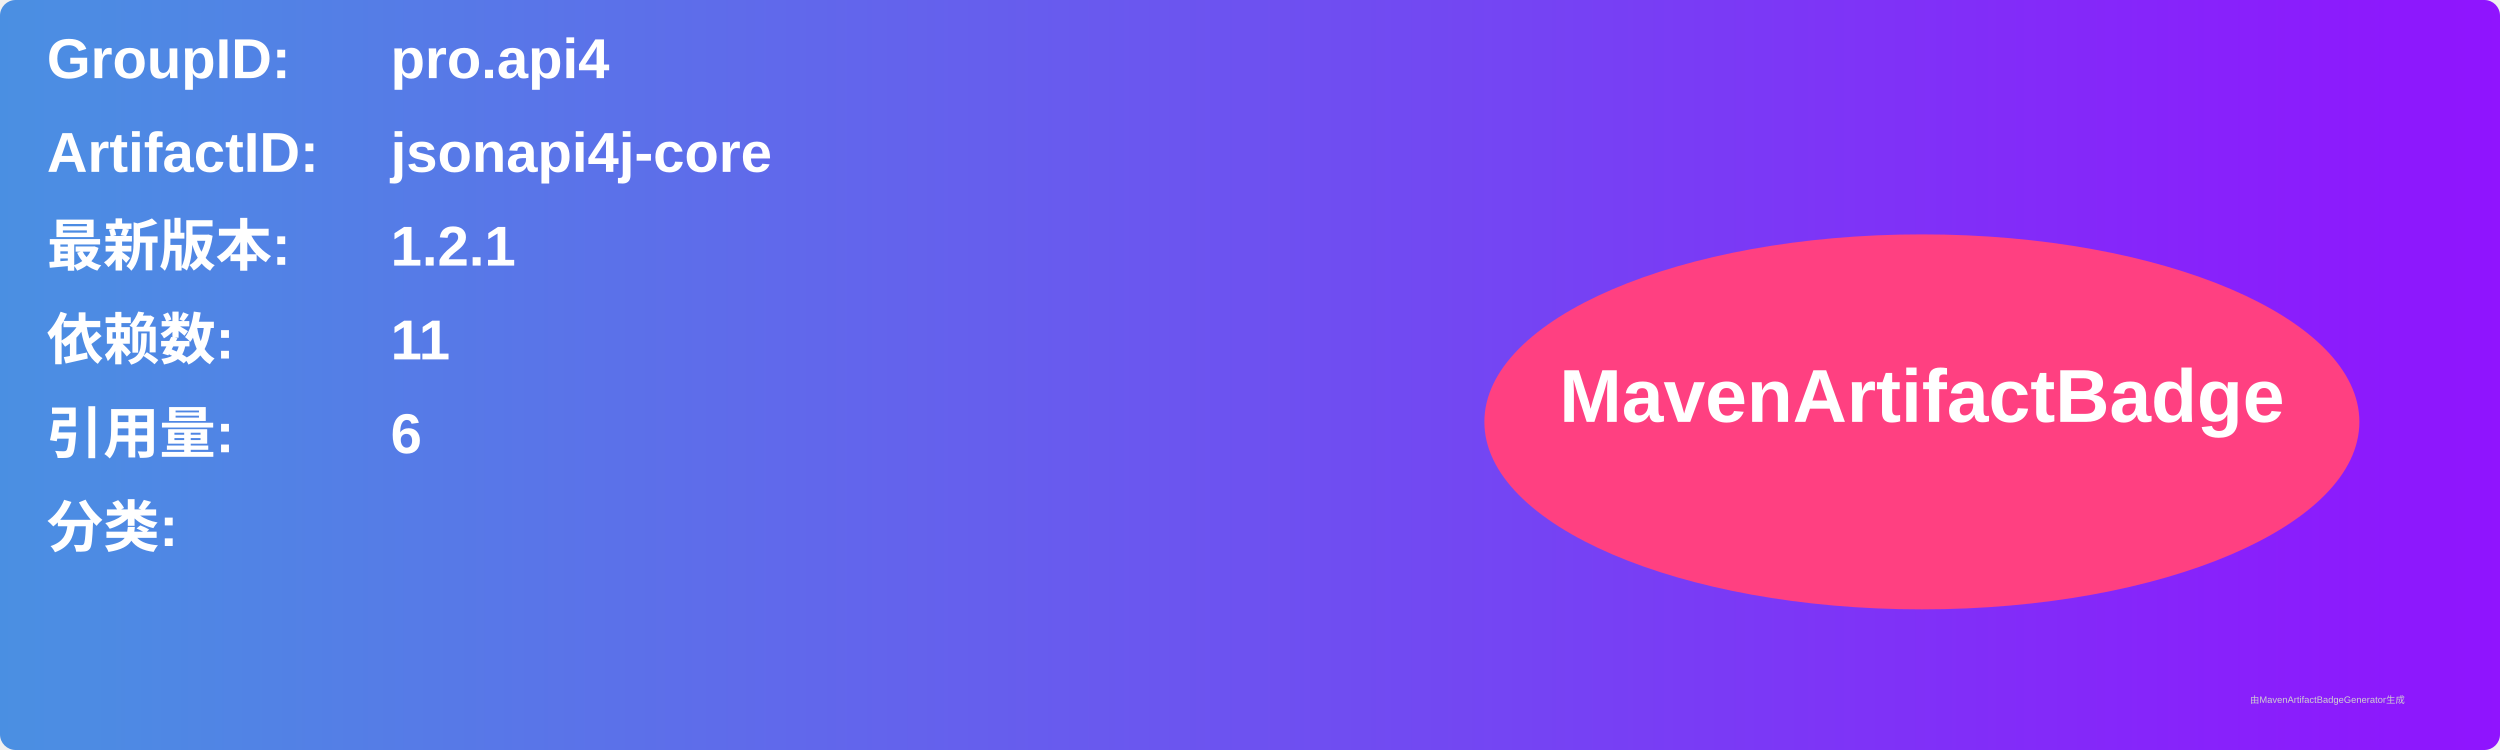
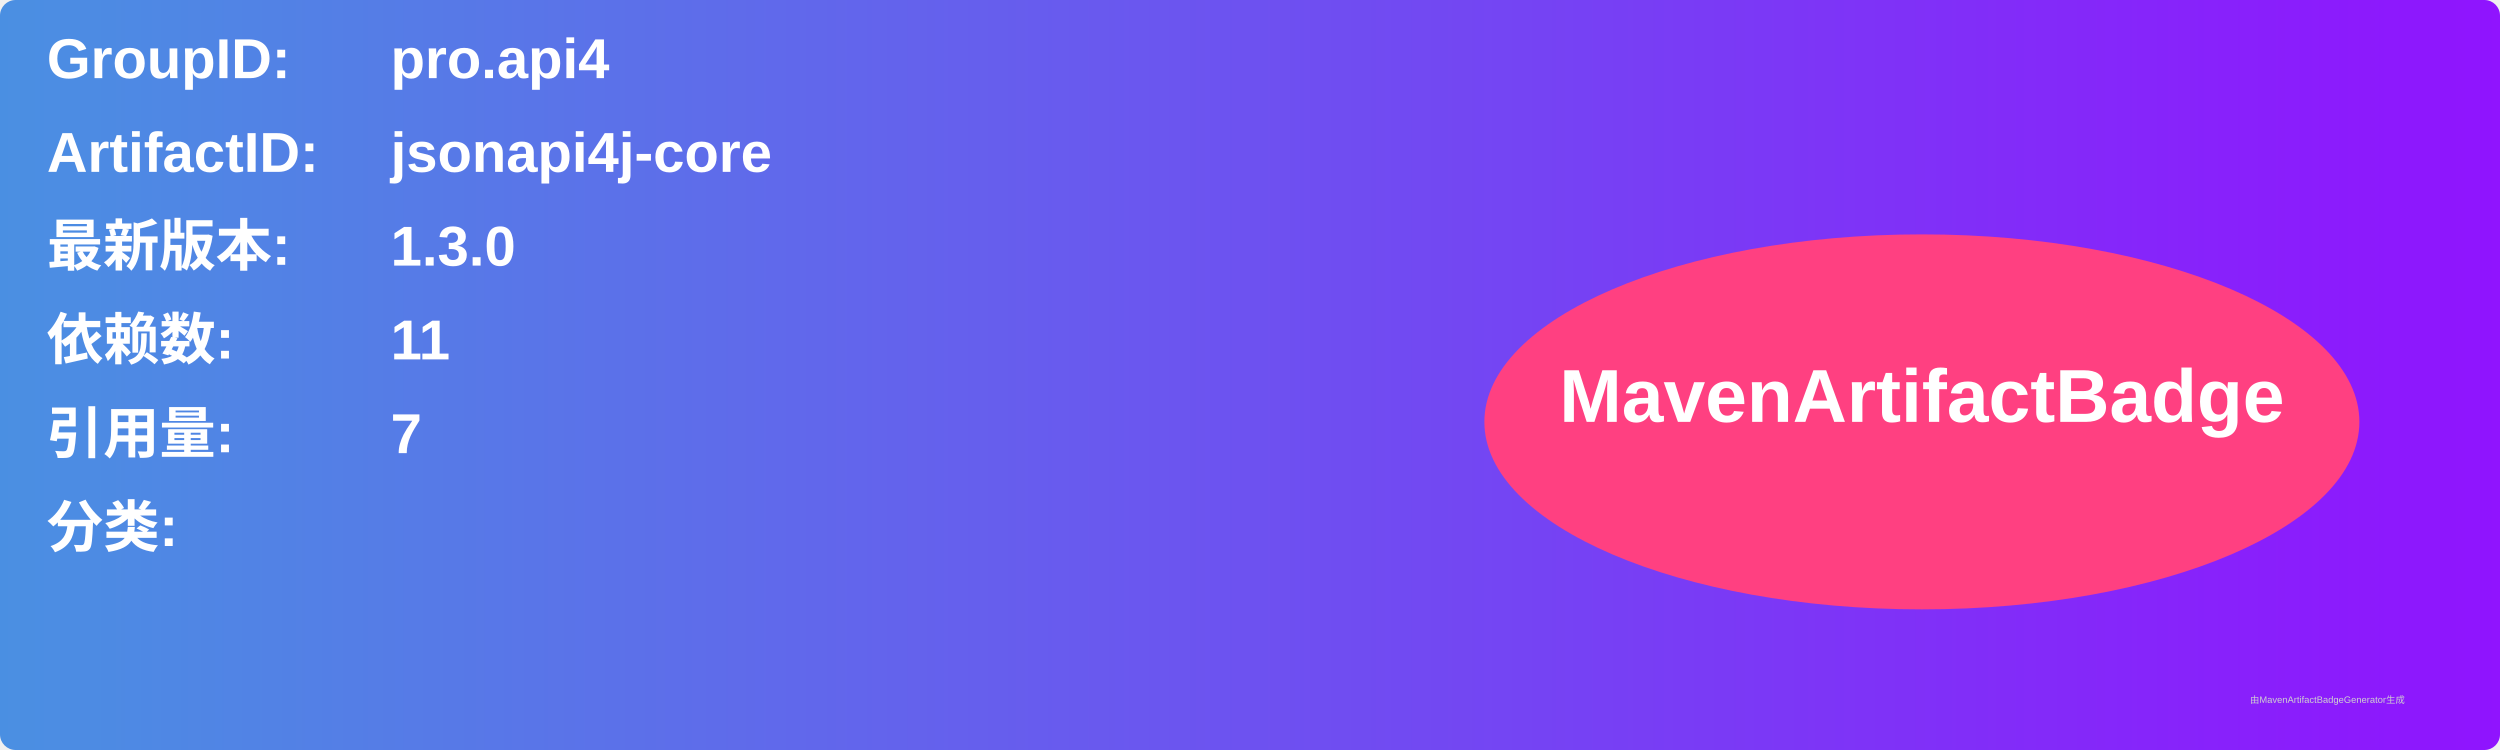
<svg xmlns="http://www.w3.org/2000/svg" width="800" height="240" viewBox="0 0 800 240">
  <linearGradient id="grad" x1="0%" y1="0%" x2="100%" y2="0%">
    <stop offset="0%" stop-color="#4a90e2" />
    <stop offset="100%" stop-color="#9013fe" />
  </linearGradient>
  <rect width="100%" height="100%" rx="5" ry="5" fill="url(#grad)" />
  <g transform="translate(15, 15)">
    <text x="0" y="10" font-family="Arial" font-size="18" fill="white" font-weight="bold" width="260">GroupID:</text>
    <text x="110" y="10" font-family="Arial" font-size="18" fill="white" font-weight="bold" width="460">pro.api4</text>
    <text x="0" y="40" font-family="Arial" font-size="18" fill="white" font-weight="bold" width="260">ArtifactID:</text>
    <text x="110" y="40" font-family="Arial" font-size="18" fill="white" font-weight="bold" width="460">jsonapi4j-core</text>
    <text x="0" y="70" font-family="Arial" font-size="18" fill="white" font-weight="bold">最新版本:</text>
    <text x="110" y="70" font-family="Arial" font-size="18" fill="white" font-weight="bold">
-       <tspan font-weight="bold">1.2.1</tspan>
+       <tspan font-weight="bold">1.3.0</tspan>
    </text>
    <text x="0" y="100" font-family="Arial" font-size="18" fill="white" font-weight="bold">依赖数: </text>
    <text x="110" y="100" font-family="Arial" font-size="18" fill="white">
      <tspan font-weight="bold">11</tspan>
    </text>
    <text x="0" y="130" font-family="Arial" font-size="18" fill="white" font-weight="bold">引用量: </text>
    <text x="110" y="130" font-family="Arial" font-size="18" fill="white">
-       <tspan font-weight="bold">6</tspan>
+       <tspan font-weight="bold">7</tspan>
    </text>
    <text x="0" y="160" font-family="Arial" font-size="18" fill="white" font-weight="bold">分类:</text>
    <text x="10" y="190" font-family="Arial" font-size="10" fill="white">
      <tspan font-weight="bold" />
    </text>
    <ellipse cx="600" cy="120" rx="140" ry="60" fill="#ff4081" />
    <text x="600" y="120" text-anchor="middle" font-family="Arial" font-size="24" fill="white" font-weight="bold">MavenArtifactBadge</text>
  </g>
  <text x="720" y="225" font-family="Arial" font-size="3" fill="#d0d0d0">由MavenArtifactBadgeGenerator生成</text>
</svg>
